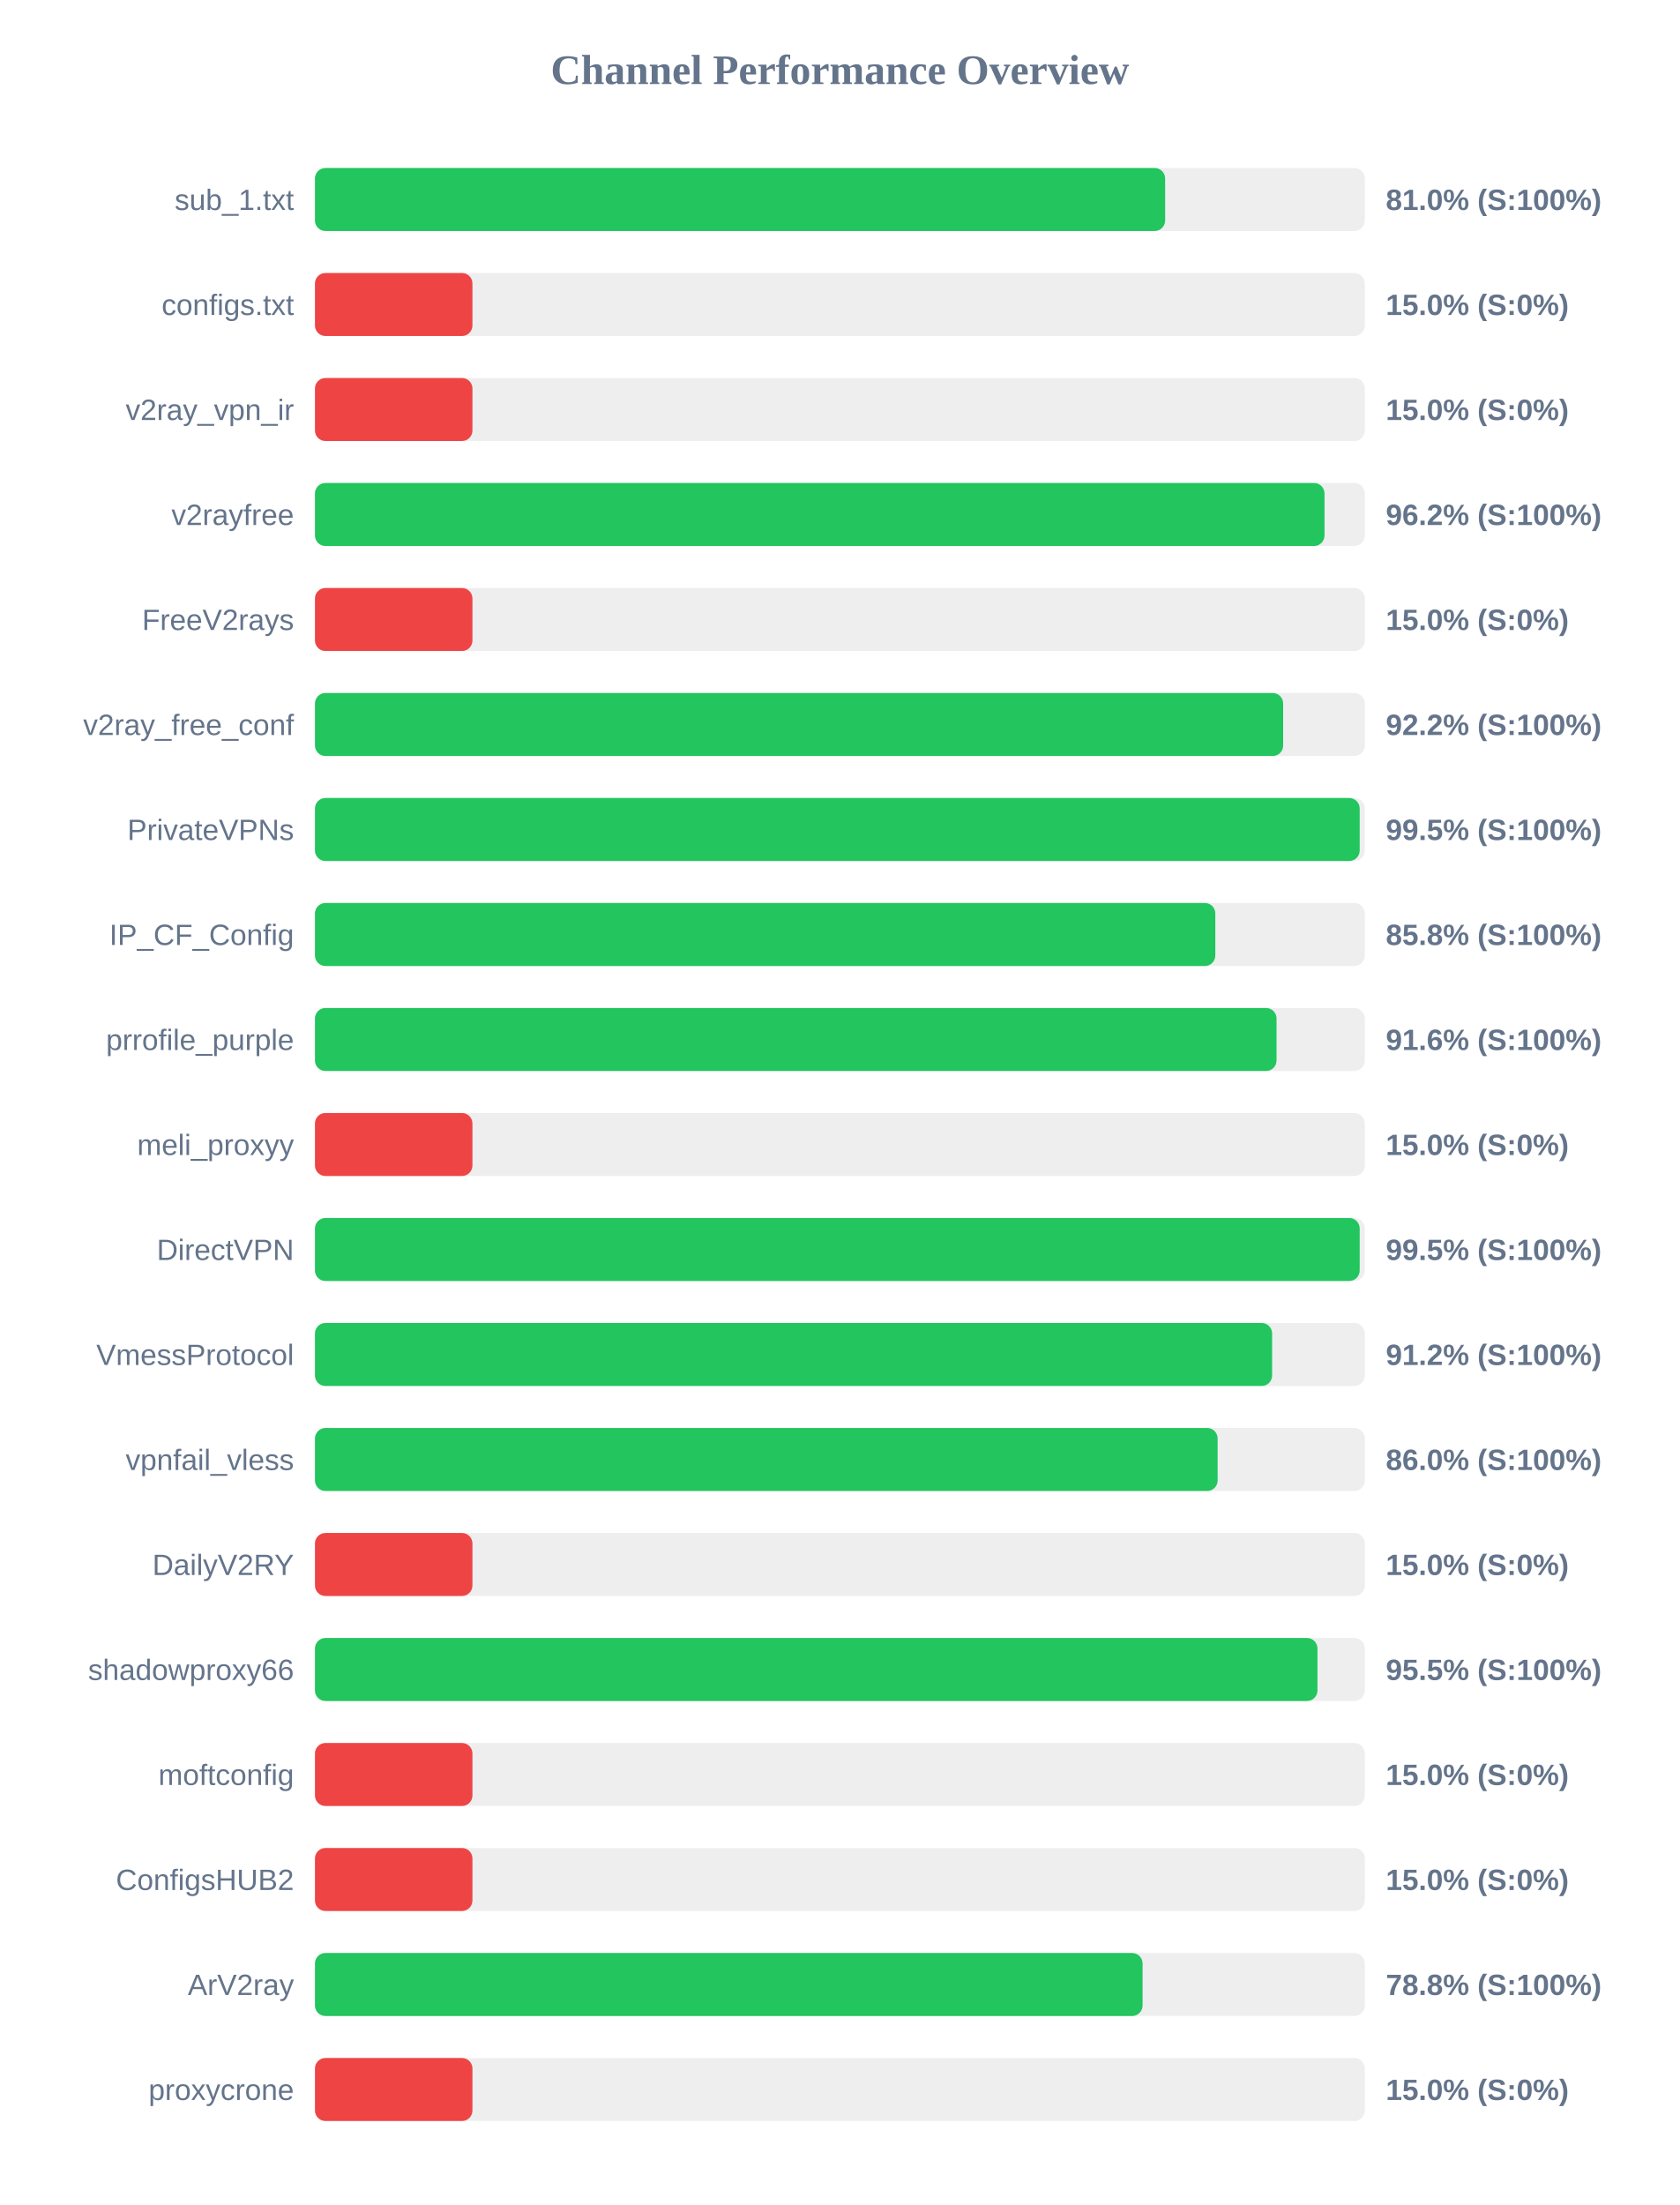
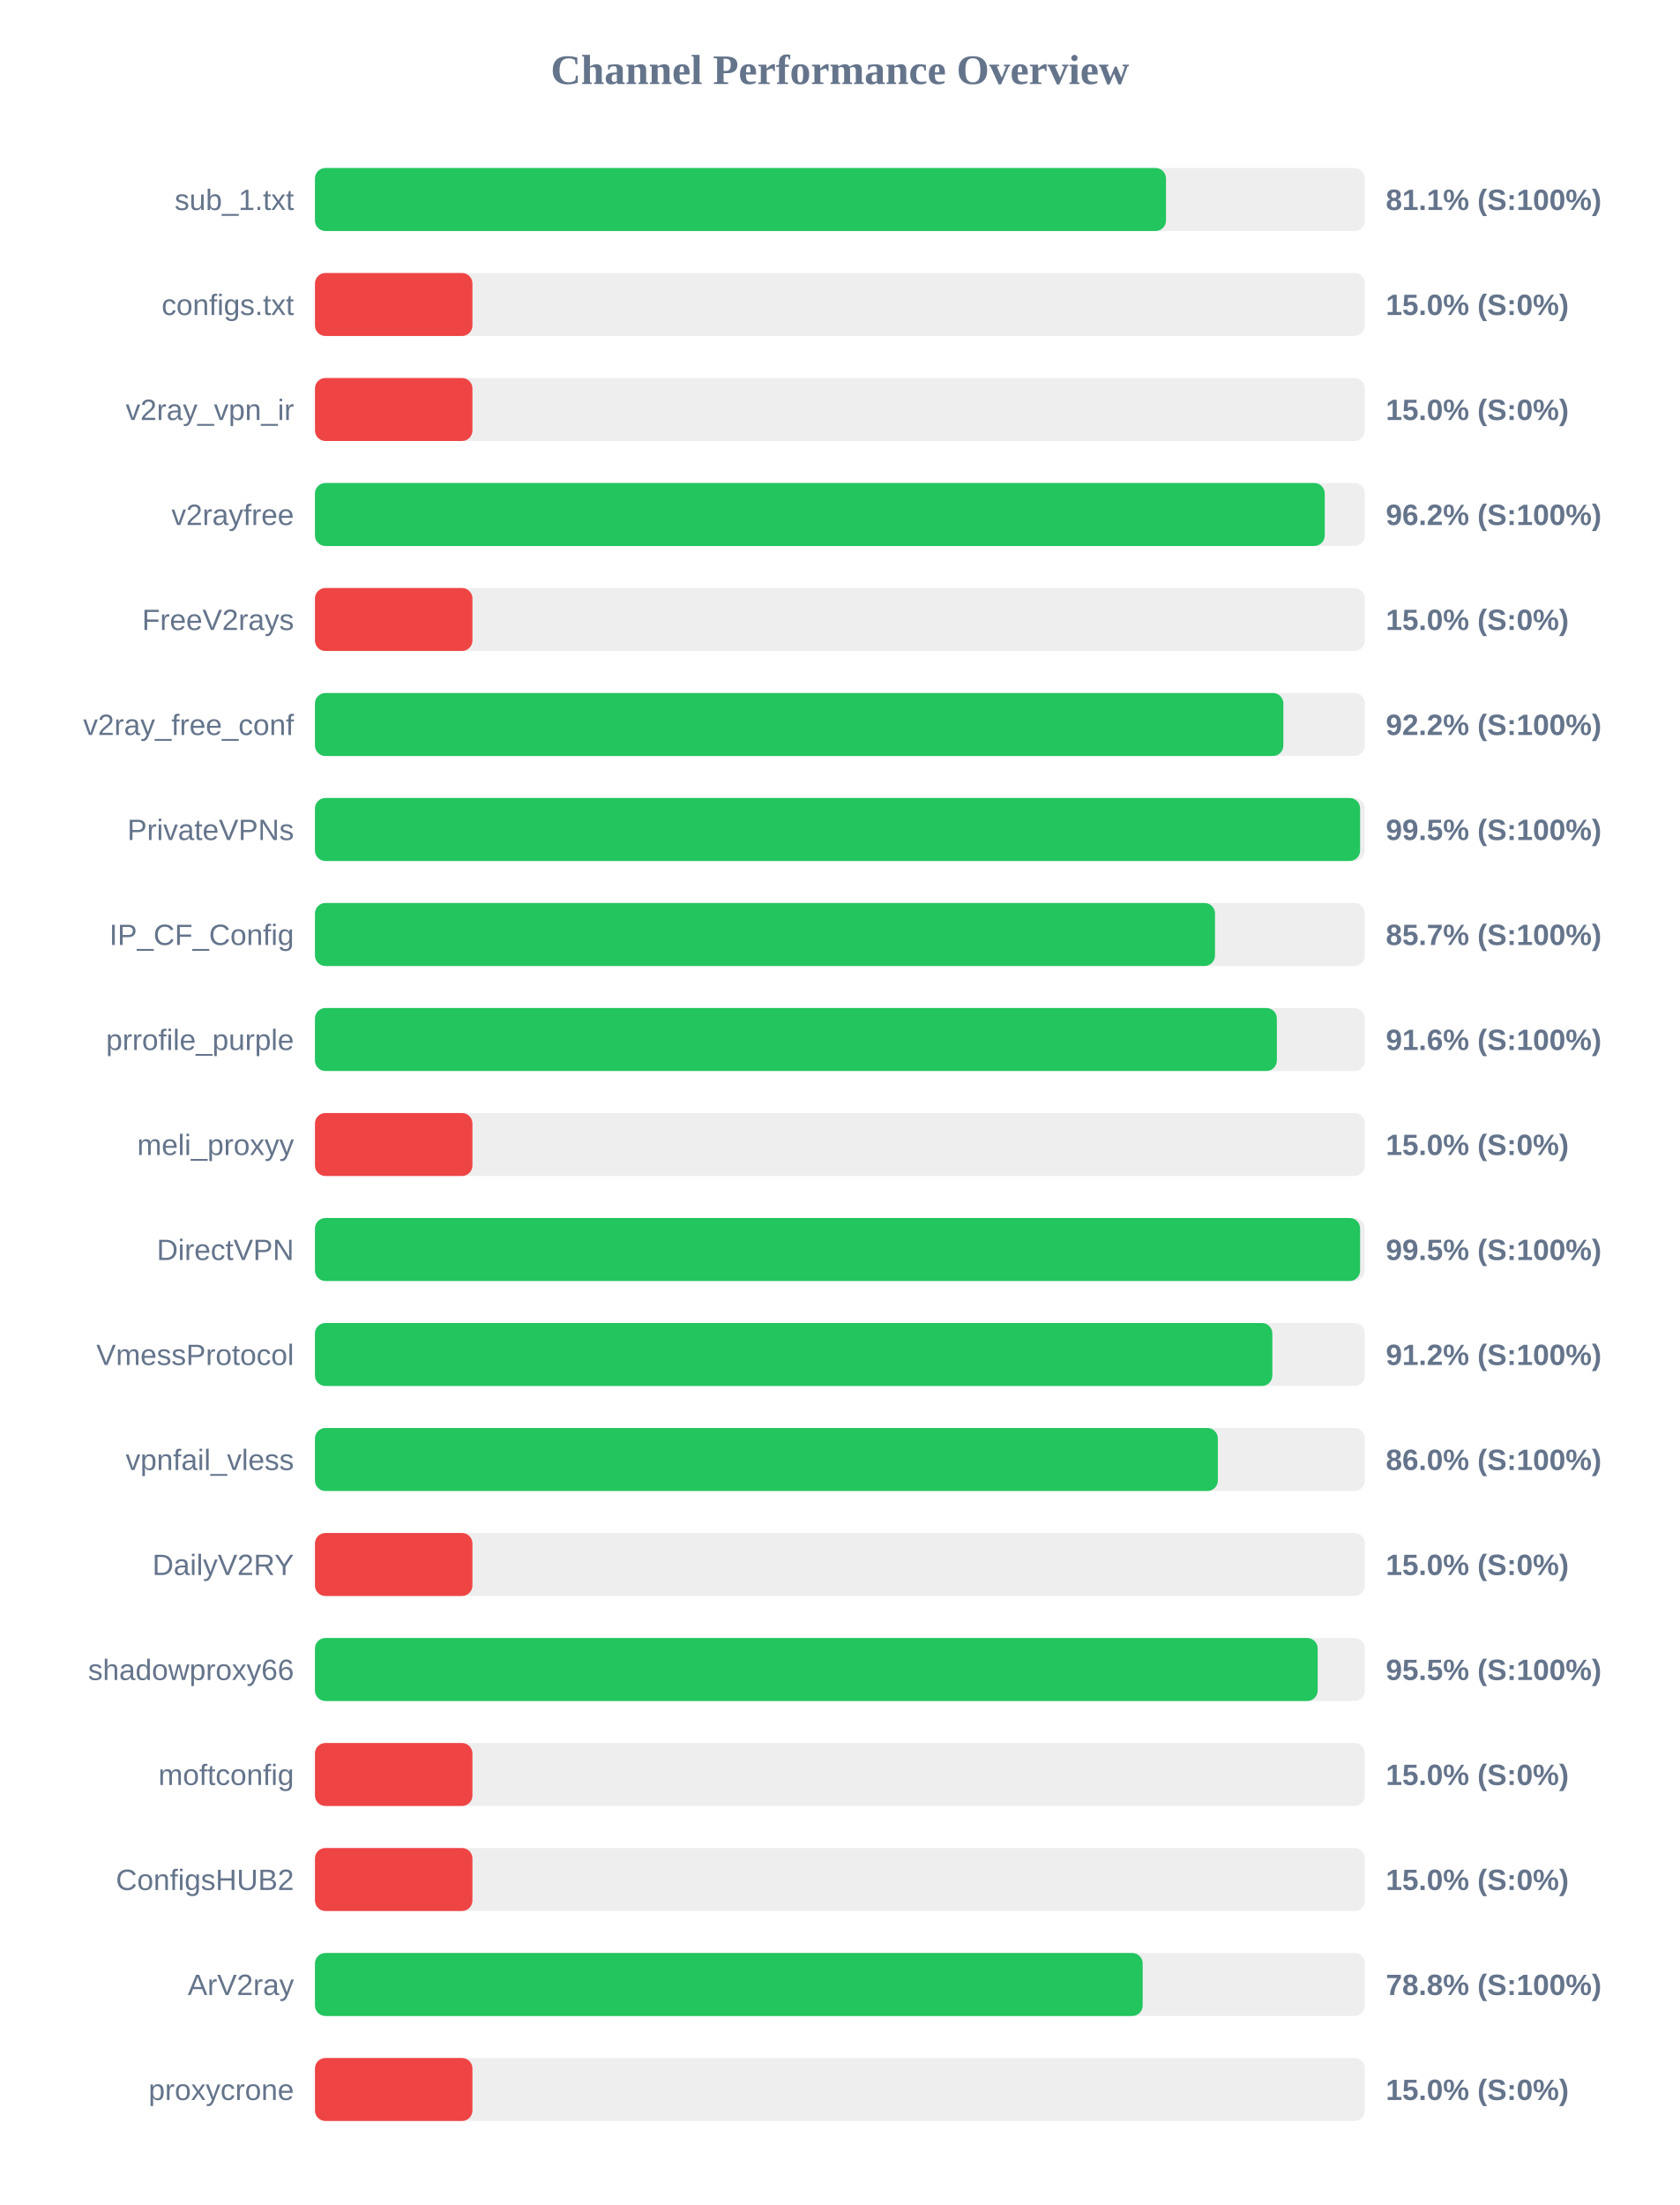
<svg xmlns="http://www.w3.org/2000/svg" width="800" height="1050" version="1.1">
  <style>
        .row { font: 14px Arial; fill: #64748b; }
        .score { font: bold 14px Arial; fill: #64748b; }
    </style>
  <text x="400" y="40" text-anchor="middle" font-size="20px" font-weight="bold" fill="#64748b">Channel Performance Overview</text>
  <rect x="150" y="80" width="500" height="30" fill="#eee" rx="5" />
-   <rect x="150" y="80" width="404.9" height="30" fill="#22c55e" rx="5" />
+   <rect x="150" y="80" width="405.3" height="30" fill="#22c55e" rx="5" />
  <text x="140" y="100" text-anchor="end" class="row">sub_1.txt</text>
-   <text x="660" y="100" text-anchor="start" class="score">81.0% (S:100%)</text>
+   <text x="660" y="100" text-anchor="start" class="score">81.1% (S:100%)</text>
  <rect x="150" y="130" width="500" height="30" fill="#eee" rx="5" />
  <rect x="150" y="130" width="75.0" height="30" fill="#ef4444" rx="5" />
  <text x="140" y="150" text-anchor="end" class="row">configs.txt</text>
  <text x="660" y="150" text-anchor="start" class="score">15.0% (S:0%)</text>
  <rect x="150" y="180" width="500" height="30" fill="#eee" rx="5" />
  <rect x="150" y="180" width="75.0" height="30" fill="#ef4444" rx="5" />
  <text x="140" y="200" text-anchor="end" class="row">v2ray_vpn_ir</text>
  <text x="660" y="200" text-anchor="start" class="score">15.0% (S:0%)</text>
  <rect x="150" y="230" width="500" height="30" fill="#eee" rx="5" />
-   <rect x="150" y="230" width="480.8" height="30" fill="#22c55e" rx="5" />
+   <rect x="150" y="230" width="480.9" height="30" fill="#22c55e" rx="5" />
  <text x="140" y="250" text-anchor="end" class="row">v2rayfree</text>
  <text x="660" y="250" text-anchor="start" class="score">96.2% (S:100%)</text>
  <rect x="150" y="280" width="500" height="30" fill="#eee" rx="5" />
  <rect x="150" y="280" width="75.0" height="30" fill="#ef4444" rx="5" />
  <text x="140" y="300" text-anchor="end" class="row">FreeV2rays</text>
  <text x="660" y="300" text-anchor="start" class="score">15.0% (S:0%)</text>
  <rect x="150" y="330" width="500" height="30" fill="#eee" rx="5" />
-   <rect x="150" y="330" width="461.1" height="30" fill="#22c55e" rx="5" />
+   <rect x="150" y="330" width="461.2" height="30" fill="#22c55e" rx="5" />
  <text x="140" y="350" text-anchor="end" class="row">v2ray_free_conf</text>
  <text x="660" y="350" text-anchor="start" class="score">92.2% (S:100%)</text>
  <rect x="150" y="380" width="500" height="30" fill="#eee" rx="5" />
-   <rect x="150" y="380" width="497.55" height="30" fill="#22c55e" rx="5" />
+   <rect x="150" y="380" width="497.75" height="30" fill="#22c55e" rx="5" />
  <text x="140" y="400" text-anchor="end" class="row">PrivateVPNs</text>
  <text x="660" y="400" text-anchor="start" class="score">99.5% (S:100%)</text>
  <rect x="150" y="430" width="500" height="30" fill="#eee" rx="5" />
-   <rect x="150" y="430" width="428.8" height="30" fill="#22c55e" rx="5" />
+   <rect x="150" y="430" width="428.65" height="30" fill="#22c55e" rx="5" />
  <text x="140" y="450" text-anchor="end" class="row">IP_CF_Config</text>
-   <text x="660" y="450" text-anchor="start" class="score">85.8% (S:100%)</text>
+   <text x="660" y="450" text-anchor="start" class="score">85.7% (S:100%)</text>
  <rect x="150" y="480" width="500" height="30" fill="#eee" rx="5" />
-   <rect x="150" y="480" width="457.95" height="30" fill="#22c55e" rx="5" />
+   <rect x="150" y="480" width="458.1" height="30" fill="#22c55e" rx="5" />
  <text x="140" y="500" text-anchor="end" class="row">prrofile_purple</text>
  <text x="660" y="500" text-anchor="start" class="score">91.6% (S:100%)</text>
  <rect x="150" y="530" width="500" height="30" fill="#eee" rx="5" />
  <rect x="150" y="530" width="75.0" height="30" fill="#ef4444" rx="5" />
  <text x="140" y="550" text-anchor="end" class="row">meli_proxyy</text>
  <text x="660" y="550" text-anchor="start" class="score">15.0% (S:0%)</text>
  <rect x="150" y="580" width="500" height="30" fill="#eee" rx="5" />
-   <rect x="150" y="580" width="497.55" height="30" fill="#22c55e" rx="5" />
+   <rect x="150" y="580" width="497.75" height="30" fill="#22c55e" rx="5" />
  <text x="140" y="600" text-anchor="end" class="row">DirectVPN</text>
  <text x="660" y="600" text-anchor="start" class="score">99.5% (S:100%)</text>
  <rect x="150" y="630" width="500" height="30" fill="#eee" rx="5" />
-   <rect x="150" y="630" width="455.85" height="30" fill="#22c55e" rx="5" />
+   <rect x="150" y="630" width="455.95" height="30" fill="#22c55e" rx="5" />
  <text x="140" y="650" text-anchor="end" class="row">VmessProtocol</text>
  <text x="660" y="650" text-anchor="start" class="score">91.2% (S:100%)</text>
  <rect x="150" y="680" width="500" height="30" fill="#eee" rx="5" />
-   <rect x="150" y="680" width="429.9" height="30" fill="#22c55e" rx="5" />
+   <rect x="150" y="680" width="430.0" height="30" fill="#22c55e" rx="5" />
  <text x="140" y="700" text-anchor="end" class="row">vpnfail_vless</text>
  <text x="660" y="700" text-anchor="start" class="score">86.0% (S:100%)</text>
  <rect x="150" y="730" width="500" height="30" fill="#eee" rx="5" />
  <rect x="150" y="730" width="75.0" height="30" fill="#ef4444" rx="5" />
  <text x="140" y="750" text-anchor="end" class="row">DailyV2RY</text>
  <text x="660" y="750" text-anchor="start" class="score">15.0% (S:0%)</text>
  <rect x="150" y="780" width="500" height="30" fill="#eee" rx="5" />
-   <rect x="150" y="780" width="477.45" height="30" fill="#22c55e" rx="5" />
+   <rect x="150" y="780" width="477.55" height="30" fill="#22c55e" rx="5" />
  <text x="140" y="800" text-anchor="end" class="row">shadowproxy66</text>
  <text x="660" y="800" text-anchor="start" class="score">95.5% (S:100%)</text>
  <rect x="150" y="830" width="500" height="30" fill="#eee" rx="5" />
  <rect x="150" y="830" width="75.0" height="30" fill="#ef4444" rx="5" />
  <text x="140" y="850" text-anchor="end" class="row">moftconfig</text>
  <text x="660" y="850" text-anchor="start" class="score">15.0% (S:0%)</text>
  <rect x="150" y="880" width="500" height="30" fill="#eee" rx="5" />
  <rect x="150" y="880" width="75.0" height="30" fill="#ef4444" rx="5" />
  <text x="140" y="900" text-anchor="end" class="row">ConfigsHUB2</text>
  <text x="660" y="900" text-anchor="start" class="score">15.0% (S:0%)</text>
  <rect x="150" y="930" width="500" height="30" fill="#eee" rx="5" />
-   <rect x="150" y="930" width="394.15" height="30" fill="#22c55e" rx="5" />
+   <rect x="150" y="930" width="394.2" height="30" fill="#22c55e" rx="5" />
  <text x="140" y="950" text-anchor="end" class="row">ArV2ray</text>
  <text x="660" y="950" text-anchor="start" class="score">78.8% (S:100%)</text>
  <rect x="150" y="980" width="500" height="30" fill="#eee" rx="5" />
  <rect x="150" y="980" width="75.0" height="30" fill="#ef4444" rx="5" />
  <text x="140" y="1000" text-anchor="end" class="row">proxycrone</text>
  <text x="660" y="1000" text-anchor="start" class="score">15.0% (S:0%)</text>
</svg>
